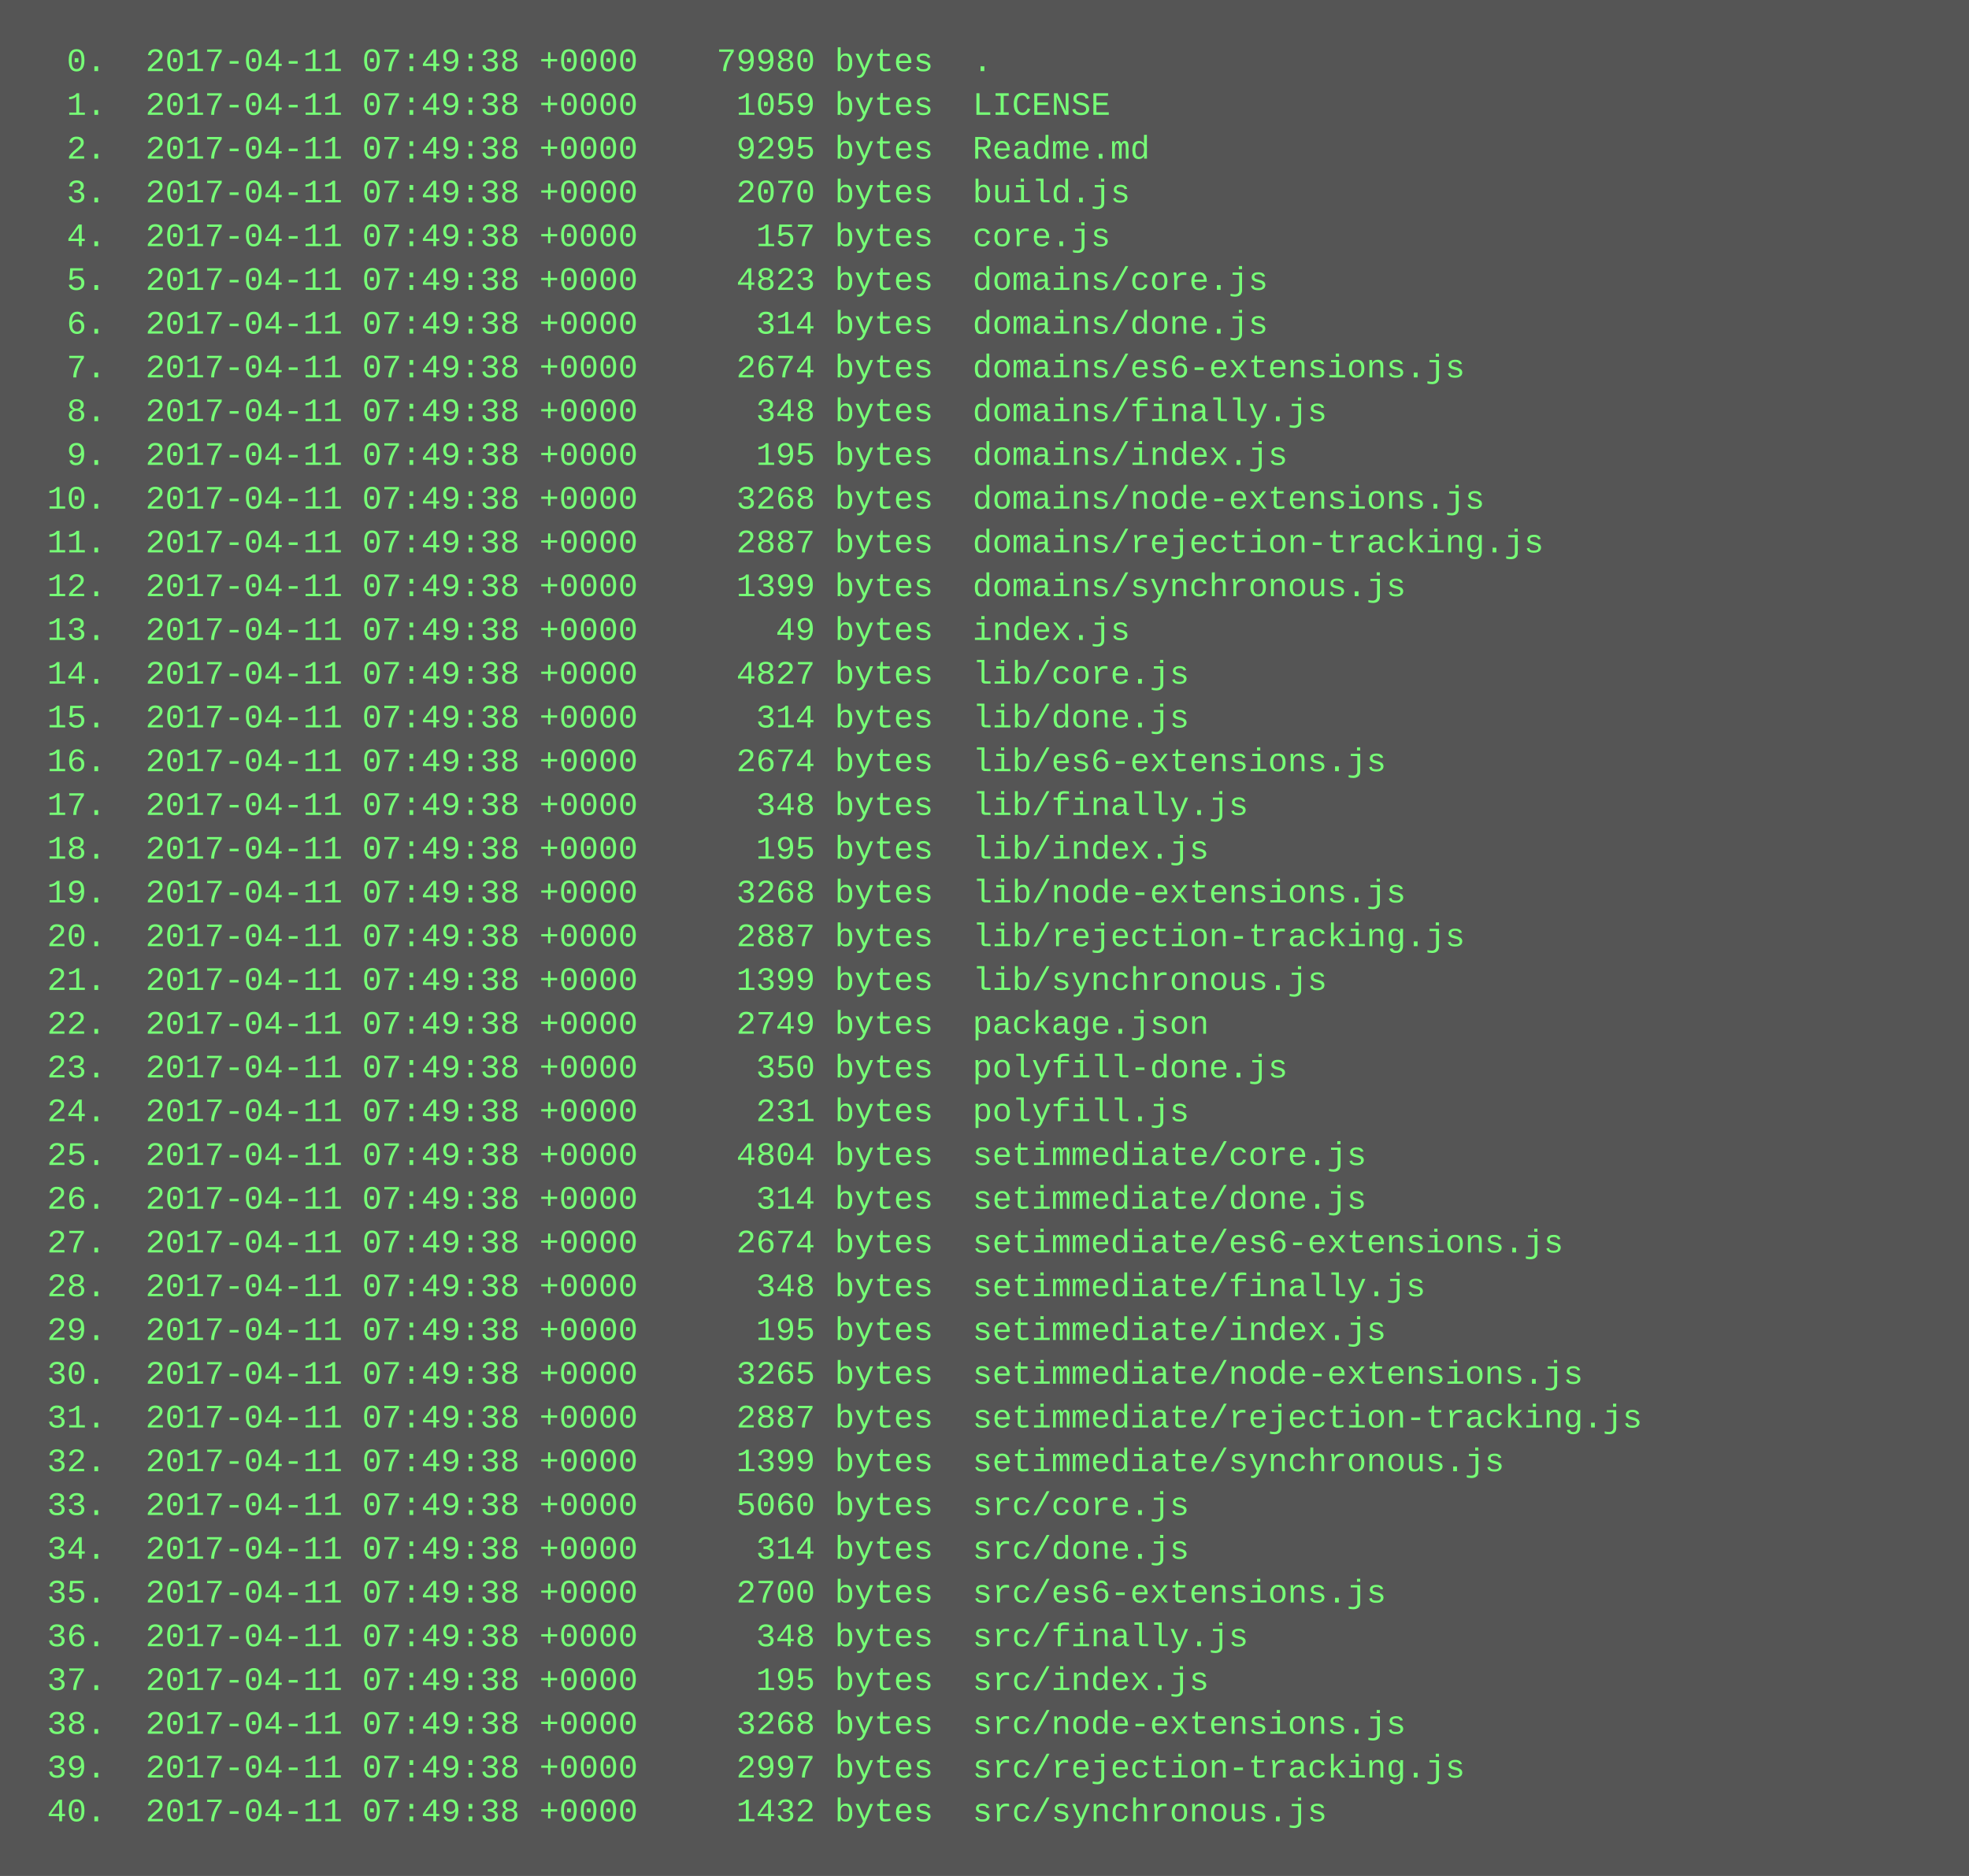
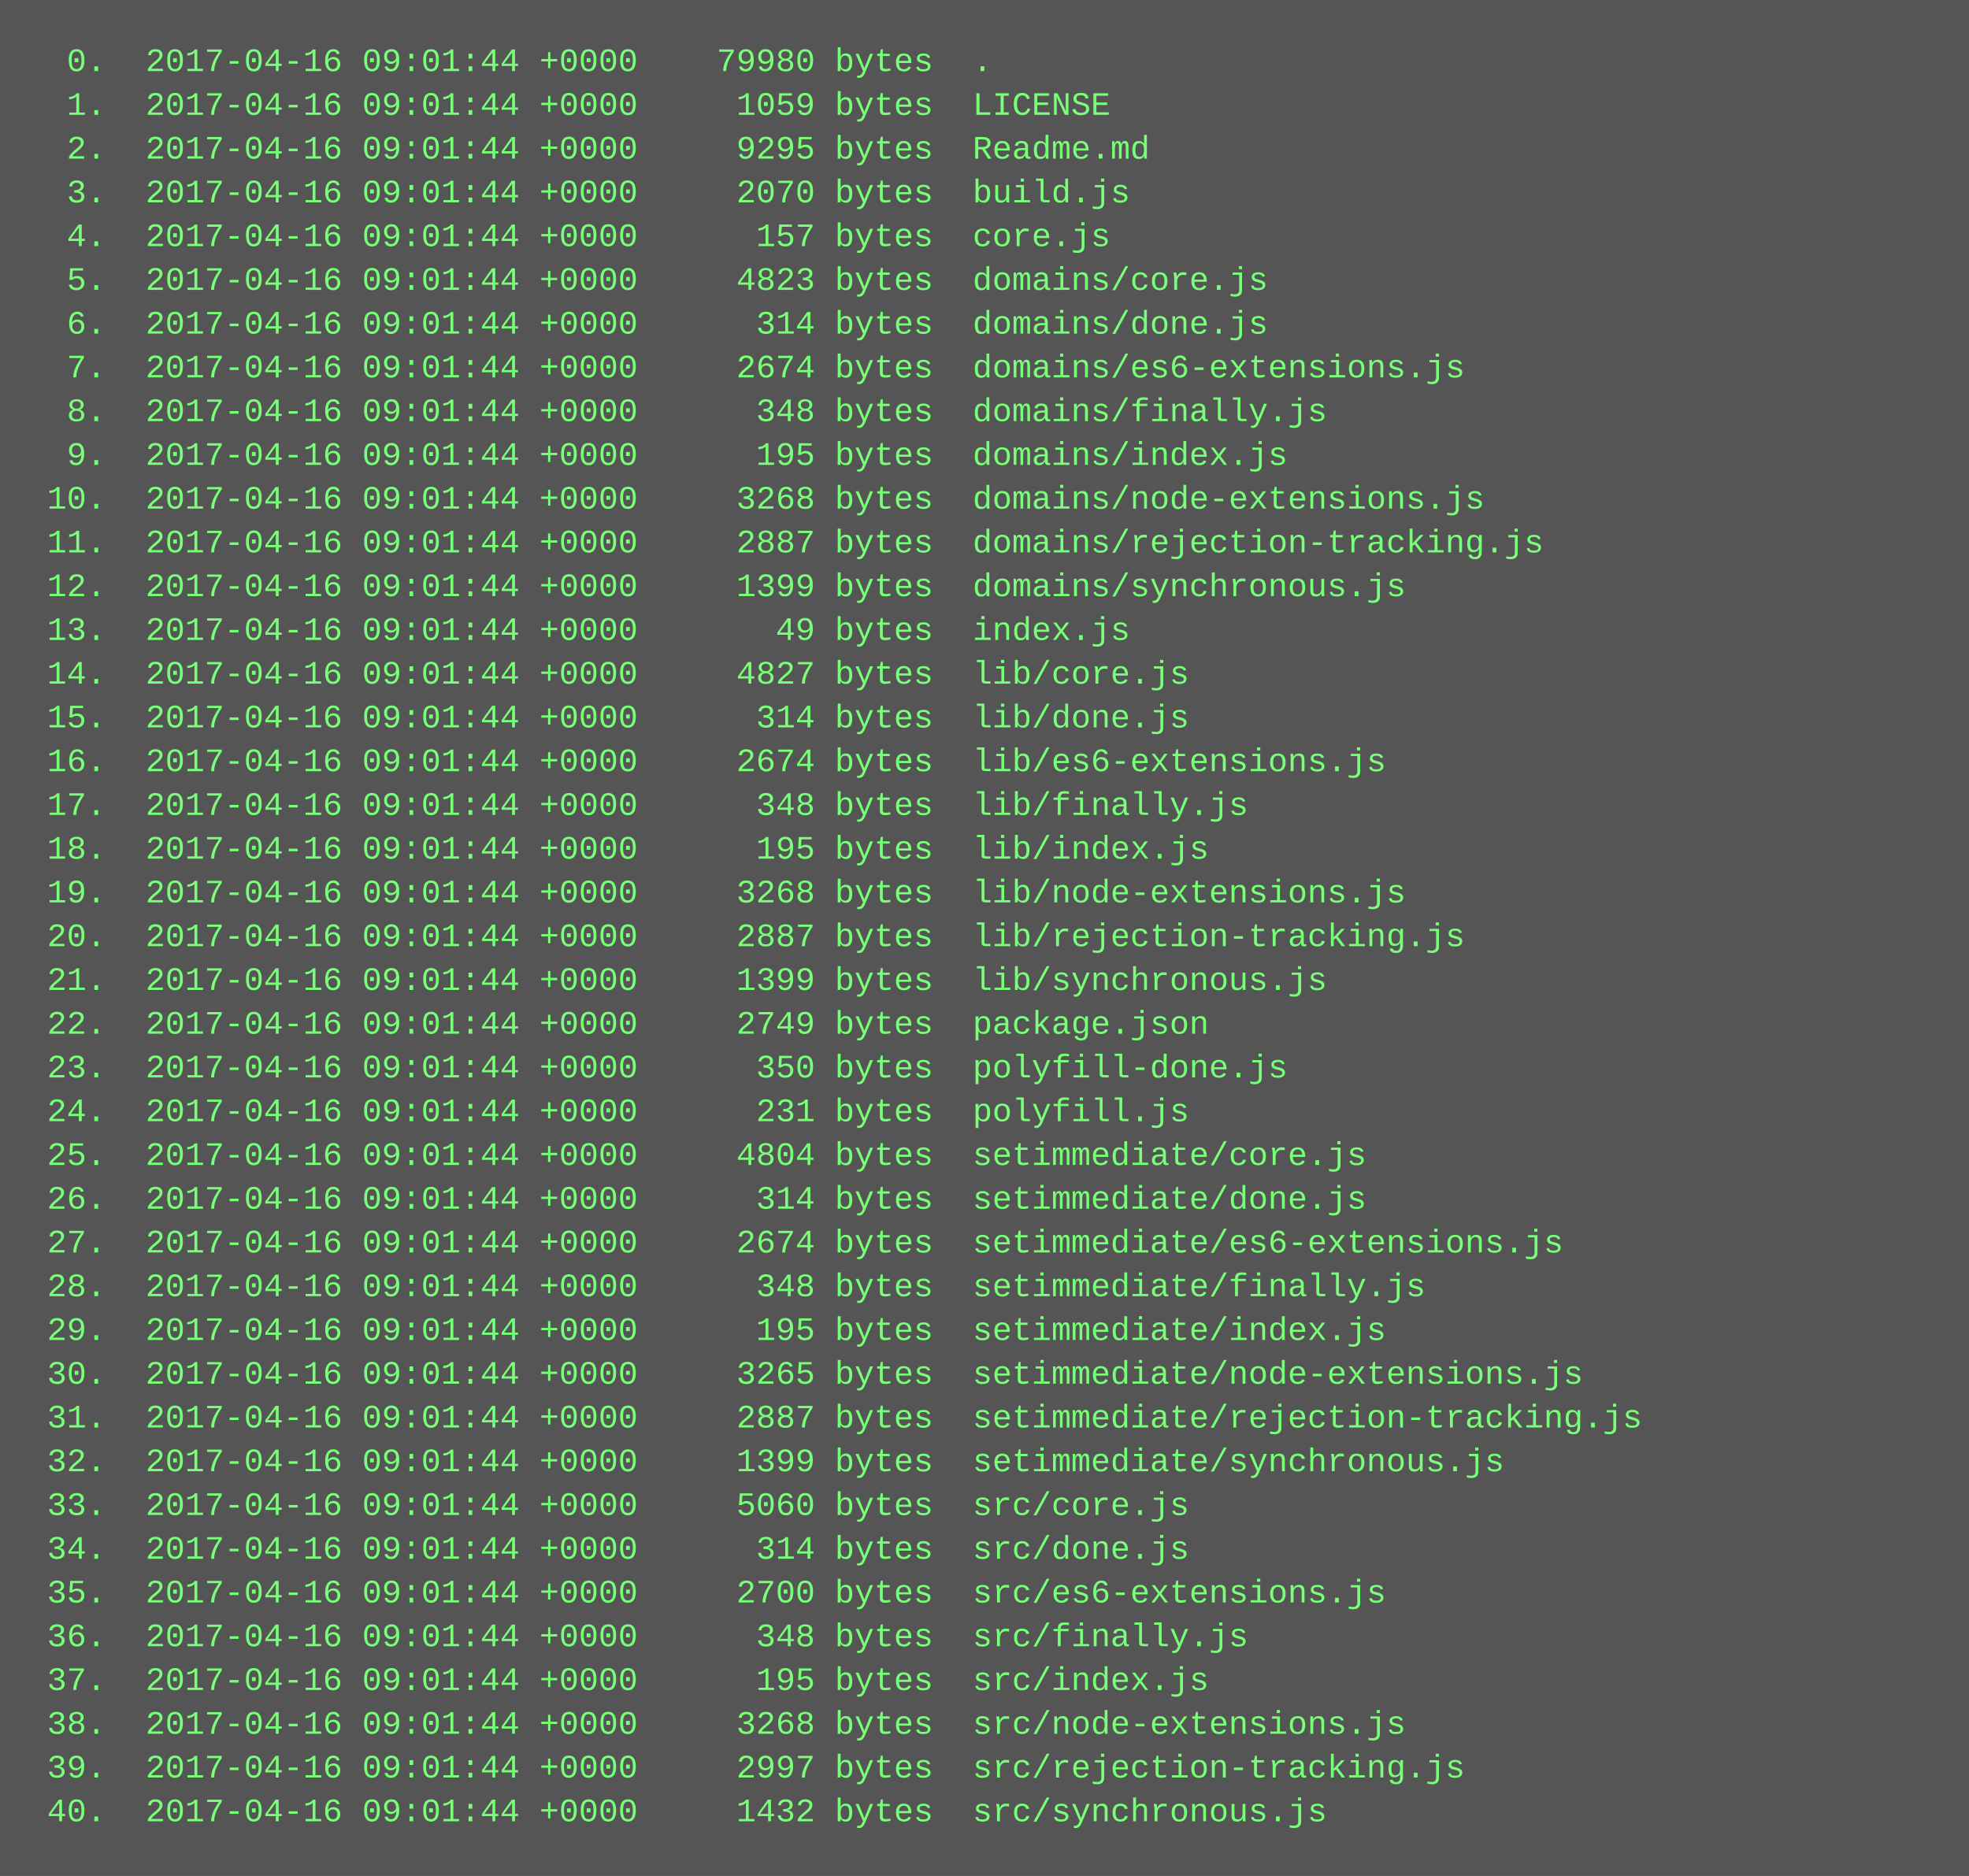
<svg xmlns="http://www.w3.org/2000/svg" height="686" width="720">
  <rect height="686" fill="#555" width="720" />
  <text fill="#7f7" font-family="Courier New" font-size="12" xml:space="preserve">
-     <tspan x="10" y="26">  0.  2017-04-11 07:49:38 +0000    79980 bytes  .</tspan>
-     <tspan x="10" y="42">  1.  2017-04-11 07:49:38 +0000     1059 bytes  LICENSE</tspan>
-     <tspan x="10" y="58">  2.  2017-04-11 07:49:38 +0000     9295 bytes  Readme.md</tspan>
-     <tspan x="10" y="74">  3.  2017-04-11 07:49:38 +0000     2070 bytes  build.js</tspan>
-     <tspan x="10" y="90">  4.  2017-04-11 07:49:38 +0000      157 bytes  core.js</tspan>
-     <tspan x="10" y="106">  5.  2017-04-11 07:49:38 +0000     4823 bytes  domains/core.js</tspan>
-     <tspan x="10" y="122">  6.  2017-04-11 07:49:38 +0000      314 bytes  domains/done.js</tspan>
-     <tspan x="10" y="138">  7.  2017-04-11 07:49:38 +0000     2674 bytes  domains/es6-extensions.js</tspan>
-     <tspan x="10" y="154">  8.  2017-04-11 07:49:38 +0000      348 bytes  domains/finally.js</tspan>
-     <tspan x="10" y="170">  9.  2017-04-11 07:49:38 +0000      195 bytes  domains/index.js</tspan>
-     <tspan x="10" y="186"> 10.  2017-04-11 07:49:38 +0000     3268 bytes  domains/node-extensions.js</tspan>
-     <tspan x="10" y="202"> 11.  2017-04-11 07:49:38 +0000     2887 bytes  domains/rejection-tracking.js</tspan>
-     <tspan x="10" y="218"> 12.  2017-04-11 07:49:38 +0000     1399 bytes  domains/synchronous.js</tspan>
-     <tspan x="10" y="234"> 13.  2017-04-11 07:49:38 +0000       49 bytes  index.js</tspan>
-     <tspan x="10" y="250"> 14.  2017-04-11 07:49:38 +0000     4827 bytes  lib/core.js</tspan>
-     <tspan x="10" y="266"> 15.  2017-04-11 07:49:38 +0000      314 bytes  lib/done.js</tspan>
-     <tspan x="10" y="282"> 16.  2017-04-11 07:49:38 +0000     2674 bytes  lib/es6-extensions.js</tspan>
-     <tspan x="10" y="298"> 17.  2017-04-11 07:49:38 +0000      348 bytes  lib/finally.js</tspan>
-     <tspan x="10" y="314"> 18.  2017-04-11 07:49:38 +0000      195 bytes  lib/index.js</tspan>
-     <tspan x="10" y="330"> 19.  2017-04-11 07:49:38 +0000     3268 bytes  lib/node-extensions.js</tspan>
-     <tspan x="10" y="346"> 20.  2017-04-11 07:49:38 +0000     2887 bytes  lib/rejection-tracking.js</tspan>
-     <tspan x="10" y="362"> 21.  2017-04-11 07:49:38 +0000     1399 bytes  lib/synchronous.js</tspan>
-     <tspan x="10" y="378"> 22.  2017-04-11 07:49:38 +0000     2749 bytes  package.json</tspan>
-     <tspan x="10" y="394"> 23.  2017-04-11 07:49:38 +0000      350 bytes  polyfill-done.js</tspan>
-     <tspan x="10" y="410"> 24.  2017-04-11 07:49:38 +0000      231 bytes  polyfill.js</tspan>
-     <tspan x="10" y="426"> 25.  2017-04-11 07:49:38 +0000     4804 bytes  setimmediate/core.js</tspan>
-     <tspan x="10" y="442"> 26.  2017-04-11 07:49:38 +0000      314 bytes  setimmediate/done.js</tspan>
-     <tspan x="10" y="458"> 27.  2017-04-11 07:49:38 +0000     2674 bytes  setimmediate/es6-extensions.js</tspan>
-     <tspan x="10" y="474"> 28.  2017-04-11 07:49:38 +0000      348 bytes  setimmediate/finally.js</tspan>
-     <tspan x="10" y="490"> 29.  2017-04-11 07:49:38 +0000      195 bytes  setimmediate/index.js</tspan>
-     <tspan x="10" y="506"> 30.  2017-04-11 07:49:38 +0000     3265 bytes  setimmediate/node-extensions.js</tspan>
-     <tspan x="10" y="522"> 31.  2017-04-11 07:49:38 +0000     2887 bytes  setimmediate/rejection-tracking.js</tspan>
-     <tspan x="10" y="538"> 32.  2017-04-11 07:49:38 +0000     1399 bytes  setimmediate/synchronous.js</tspan>
-     <tspan x="10" y="554"> 33.  2017-04-11 07:49:38 +0000     5060 bytes  src/core.js</tspan>
-     <tspan x="10" y="570"> 34.  2017-04-11 07:49:38 +0000      314 bytes  src/done.js</tspan>
-     <tspan x="10" y="586"> 35.  2017-04-11 07:49:38 +0000     2700 bytes  src/es6-extensions.js</tspan>
-     <tspan x="10" y="602"> 36.  2017-04-11 07:49:38 +0000      348 bytes  src/finally.js</tspan>
-     <tspan x="10" y="618"> 37.  2017-04-11 07:49:38 +0000      195 bytes  src/index.js</tspan>
-     <tspan x="10" y="634"> 38.  2017-04-11 07:49:38 +0000     3268 bytes  src/node-extensions.js</tspan>
-     <tspan x="10" y="650"> 39.  2017-04-11 07:49:38 +0000     2997 bytes  src/rejection-tracking.js</tspan>
-     <tspan x="10" y="666"> 40.  2017-04-11 07:49:38 +0000     1432 bytes  src/synchronous.js</tspan>
+     <tspan x="10" y="26">  0.  2017-04-16 09:01:44 +0000    79980 bytes  .</tspan>
+     <tspan x="10" y="42">  1.  2017-04-16 09:01:44 +0000     1059 bytes  LICENSE</tspan>
+     <tspan x="10" y="58">  2.  2017-04-16 09:01:44 +0000     9295 bytes  Readme.md</tspan>
+     <tspan x="10" y="74">  3.  2017-04-16 09:01:44 +0000     2070 bytes  build.js</tspan>
+     <tspan x="10" y="90">  4.  2017-04-16 09:01:44 +0000      157 bytes  core.js</tspan>
+     <tspan x="10" y="106">  5.  2017-04-16 09:01:44 +0000     4823 bytes  domains/core.js</tspan>
+     <tspan x="10" y="122">  6.  2017-04-16 09:01:44 +0000      314 bytes  domains/done.js</tspan>
+     <tspan x="10" y="138">  7.  2017-04-16 09:01:44 +0000     2674 bytes  domains/es6-extensions.js</tspan>
+     <tspan x="10" y="154">  8.  2017-04-16 09:01:44 +0000      348 bytes  domains/finally.js</tspan>
+     <tspan x="10" y="170">  9.  2017-04-16 09:01:44 +0000      195 bytes  domains/index.js</tspan>
+     <tspan x="10" y="186"> 10.  2017-04-16 09:01:44 +0000     3268 bytes  domains/node-extensions.js</tspan>
+     <tspan x="10" y="202"> 11.  2017-04-16 09:01:44 +0000     2887 bytes  domains/rejection-tracking.js</tspan>
+     <tspan x="10" y="218"> 12.  2017-04-16 09:01:44 +0000     1399 bytes  domains/synchronous.js</tspan>
+     <tspan x="10" y="234"> 13.  2017-04-16 09:01:44 +0000       49 bytes  index.js</tspan>
+     <tspan x="10" y="250"> 14.  2017-04-16 09:01:44 +0000     4827 bytes  lib/core.js</tspan>
+     <tspan x="10" y="266"> 15.  2017-04-16 09:01:44 +0000      314 bytes  lib/done.js</tspan>
+     <tspan x="10" y="282"> 16.  2017-04-16 09:01:44 +0000     2674 bytes  lib/es6-extensions.js</tspan>
+     <tspan x="10" y="298"> 17.  2017-04-16 09:01:44 +0000      348 bytes  lib/finally.js</tspan>
+     <tspan x="10" y="314"> 18.  2017-04-16 09:01:44 +0000      195 bytes  lib/index.js</tspan>
+     <tspan x="10" y="330"> 19.  2017-04-16 09:01:44 +0000     3268 bytes  lib/node-extensions.js</tspan>
+     <tspan x="10" y="346"> 20.  2017-04-16 09:01:44 +0000     2887 bytes  lib/rejection-tracking.js</tspan>
+     <tspan x="10" y="362"> 21.  2017-04-16 09:01:44 +0000     1399 bytes  lib/synchronous.js</tspan>
+     <tspan x="10" y="378"> 22.  2017-04-16 09:01:44 +0000     2749 bytes  package.json</tspan>
+     <tspan x="10" y="394"> 23.  2017-04-16 09:01:44 +0000      350 bytes  polyfill-done.js</tspan>
+     <tspan x="10" y="410"> 24.  2017-04-16 09:01:44 +0000      231 bytes  polyfill.js</tspan>
+     <tspan x="10" y="426"> 25.  2017-04-16 09:01:44 +0000     4804 bytes  setimmediate/core.js</tspan>
+     <tspan x="10" y="442"> 26.  2017-04-16 09:01:44 +0000      314 bytes  setimmediate/done.js</tspan>
+     <tspan x="10" y="458"> 27.  2017-04-16 09:01:44 +0000     2674 bytes  setimmediate/es6-extensions.js</tspan>
+     <tspan x="10" y="474"> 28.  2017-04-16 09:01:44 +0000      348 bytes  setimmediate/finally.js</tspan>
+     <tspan x="10" y="490"> 29.  2017-04-16 09:01:44 +0000      195 bytes  setimmediate/index.js</tspan>
+     <tspan x="10" y="506"> 30.  2017-04-16 09:01:44 +0000     3265 bytes  setimmediate/node-extensions.js</tspan>
+     <tspan x="10" y="522"> 31.  2017-04-16 09:01:44 +0000     2887 bytes  setimmediate/rejection-tracking.js</tspan>
+     <tspan x="10" y="538"> 32.  2017-04-16 09:01:44 +0000     1399 bytes  setimmediate/synchronous.js</tspan>
+     <tspan x="10" y="554"> 33.  2017-04-16 09:01:44 +0000     5060 bytes  src/core.js</tspan>
+     <tspan x="10" y="570"> 34.  2017-04-16 09:01:44 +0000      314 bytes  src/done.js</tspan>
+     <tspan x="10" y="586"> 35.  2017-04-16 09:01:44 +0000     2700 bytes  src/es6-extensions.js</tspan>
+     <tspan x="10" y="602"> 36.  2017-04-16 09:01:44 +0000      348 bytes  src/finally.js</tspan>
+     <tspan x="10" y="618"> 37.  2017-04-16 09:01:44 +0000      195 bytes  src/index.js</tspan>
+     <tspan x="10" y="634"> 38.  2017-04-16 09:01:44 +0000     3268 bytes  src/node-extensions.js</tspan>
+     <tspan x="10" y="650"> 39.  2017-04-16 09:01:44 +0000     2997 bytes  src/rejection-tracking.js</tspan>
+     <tspan x="10" y="666"> 40.  2017-04-16 09:01:44 +0000     1432 bytes  src/synchronous.js</tspan>
  </text>
</svg>
